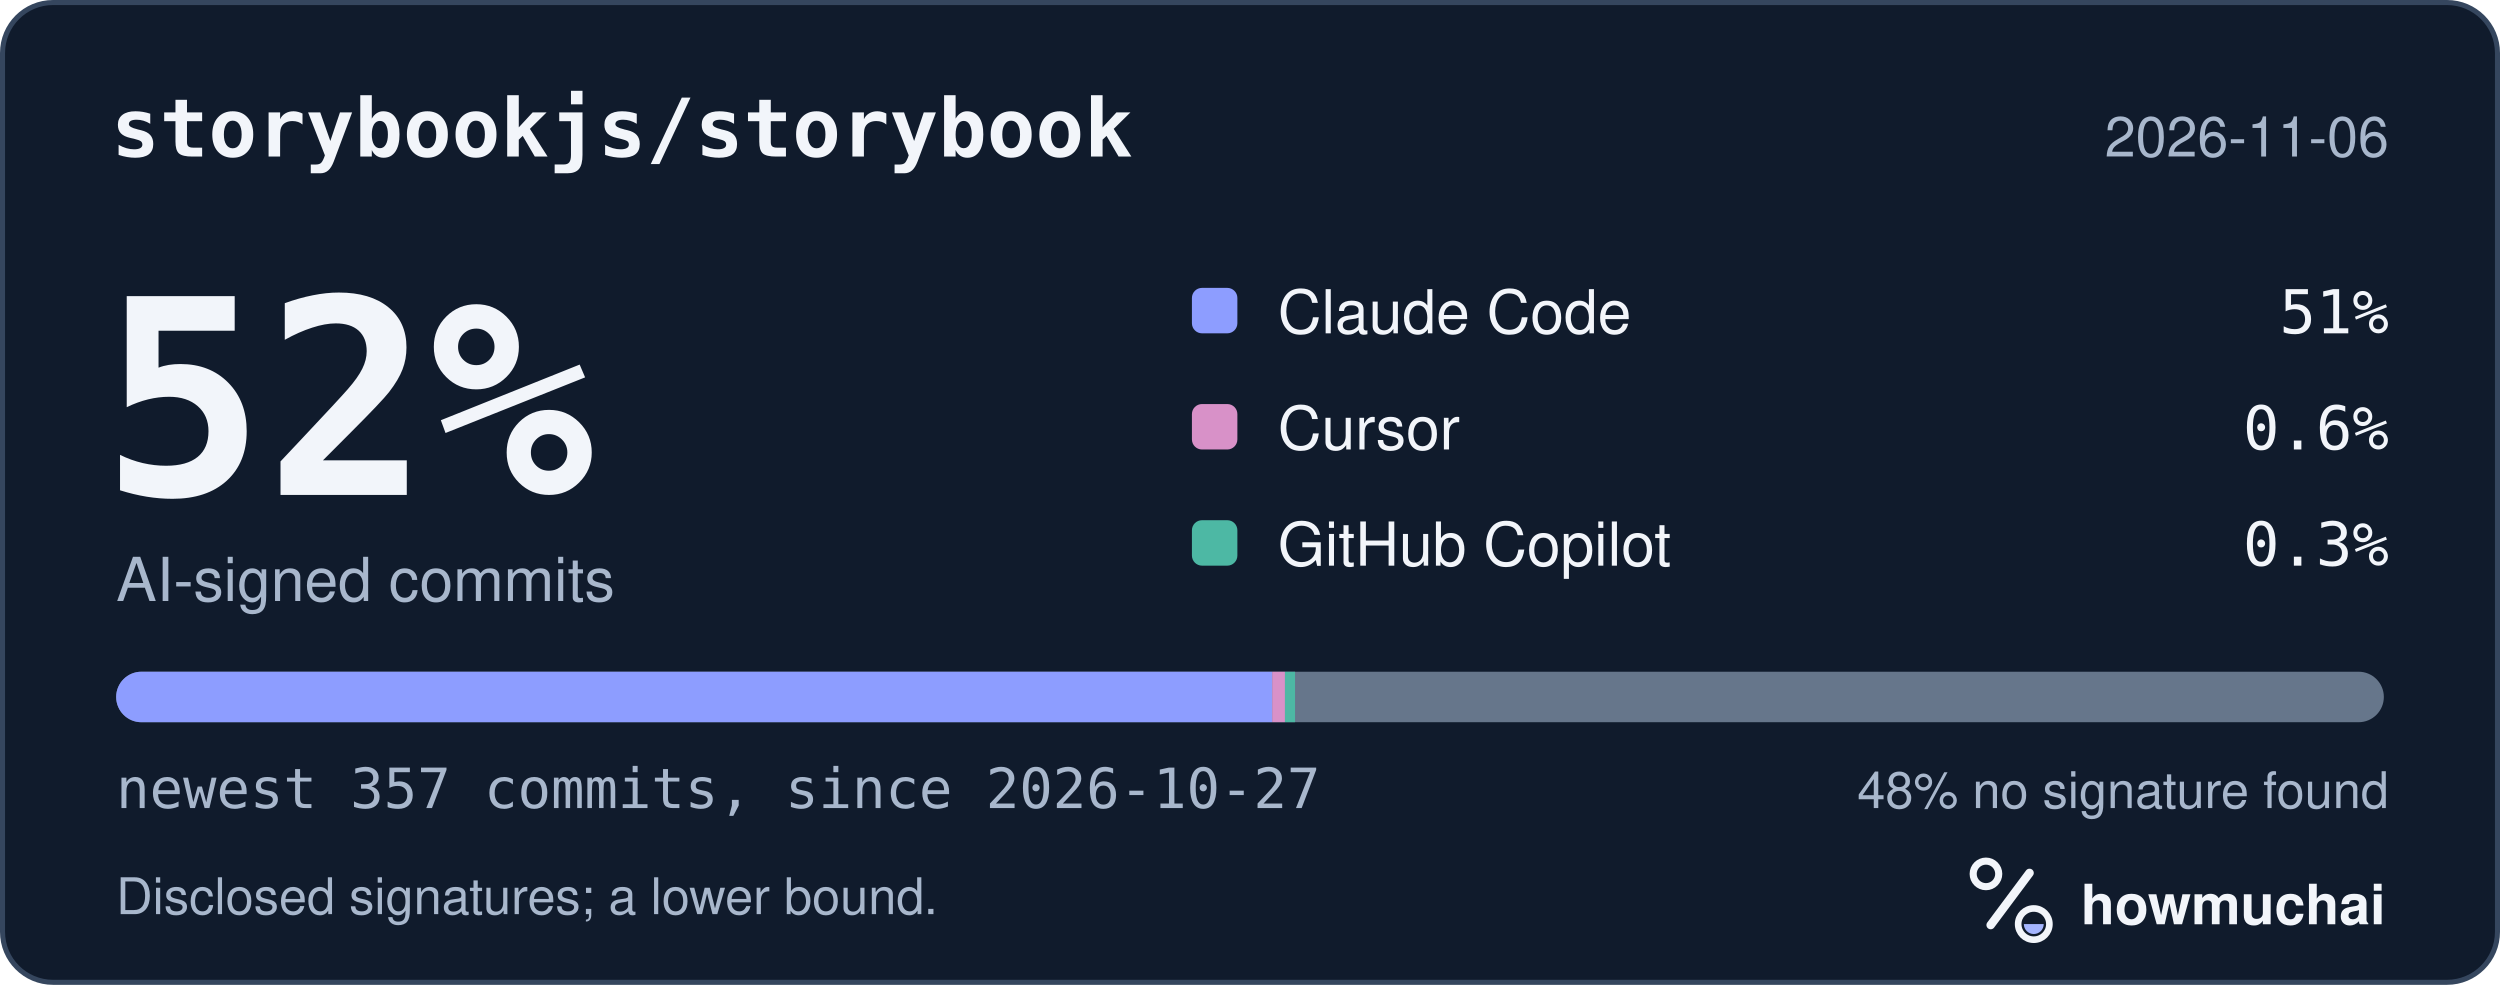
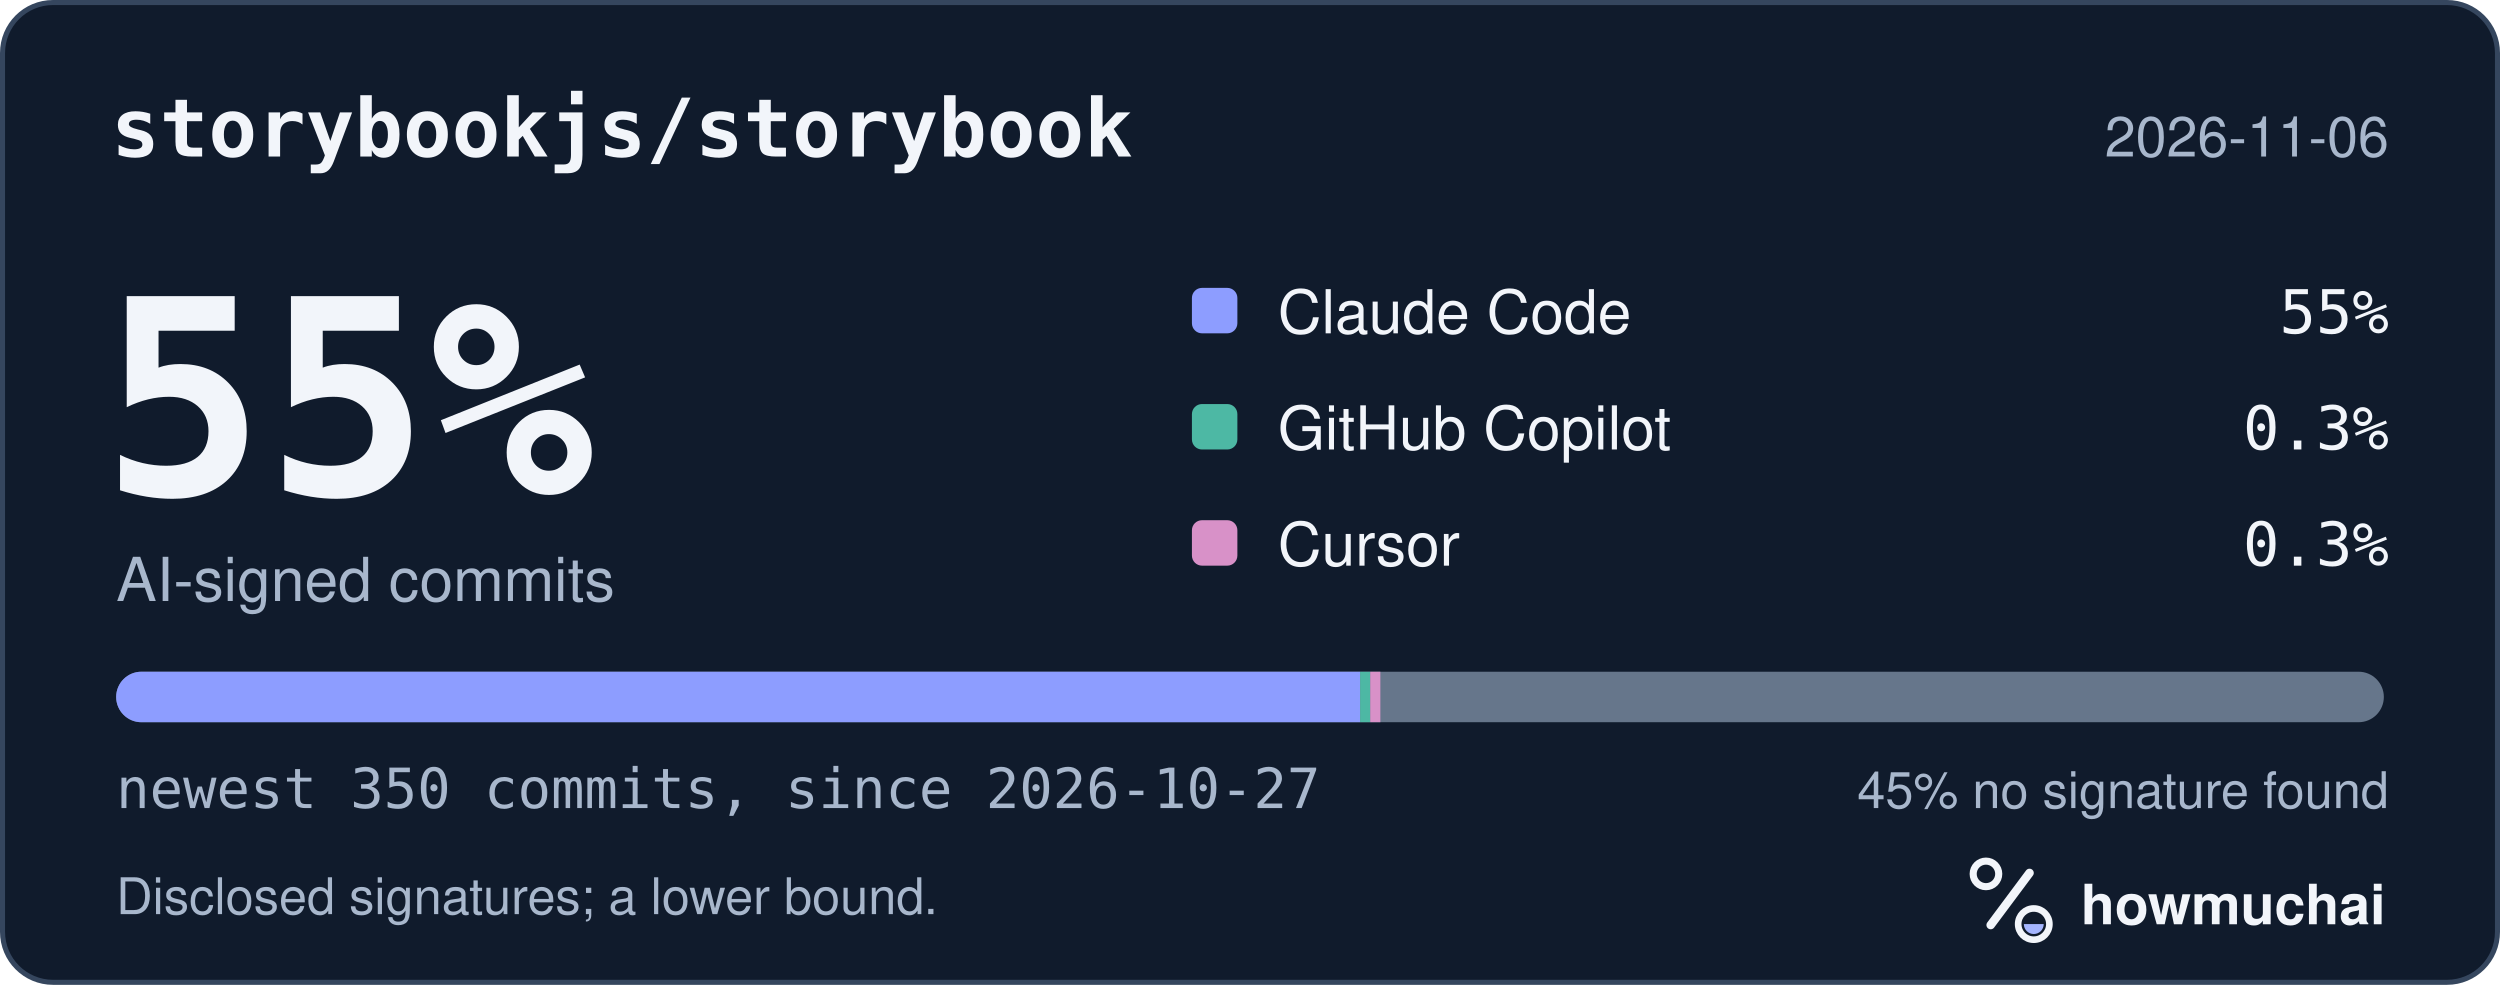
<svg xmlns="http://www.w3.org/2000/svg" width="495" height="195" viewBox="0 0 495 195" role="img" aria-labelledby="hm-t hm-d">
  <rect x="0.5" y="0.5" width="494" height="194" rx="10" fill="#101B2C" stroke="#35465E" />
  <text x="22" y="31" fill="#F2F5FA" font-family="ui-monospace, SF Mono, Menlo, Consolas, IBM Plex Mono, monospace" font-size="16" font-weight="600">storybookjs/storybook</text>
  <text x="473" y="31" fill="#A8B7CC" font-family="-apple-system, BlinkMacSystemFont, Segoe UI, Helvetica, Arial, Fira Sans, sans-serif" font-size="11" text-anchor="end">2026-11-06</text>
-   <text x="20" y="98" fill="#F2F5FA" font-family="ui-monospace, SF Mono, Menlo, Consolas, IBM Plex Mono, monospace" font-size="54" font-weight="700">52%</text>
+   <text x="20" y="98" fill="#F2F5FA" font-family="ui-monospace, SF Mono, Menlo, Consolas, IBM Plex Mono, monospace" font-size="54" font-weight="700">55%</text>
  <text x="23" y="119" fill="#A8B7CC" font-family="-apple-system, BlinkMacSystemFont, Segoe UI, Helvetica, Arial, Fira Sans, sans-serif" font-size="12">AI-signed commits</text>
  <rect x="236" y="57" width="9" height="9" rx="2" fill="#8D9DFF" />
  <text x="253" y="66" fill="#F2F5FA" font-family="-apple-system, BlinkMacSystemFont, Segoe UI, Helvetica, Arial, Fira Sans, sans-serif" font-size="12">Claude Code</text>
-   <text x="473" y="66" fill="#F2F5FA" font-family="ui-monospace, SF Mono, Menlo, Consolas, IBM Plex Mono, monospace" font-size="12" text-anchor="end">51%</text>
-   <rect x="236" y="80" width="9" height="9" rx="2" fill="#D891C8" />
-   <text x="253" y="89" fill="#F2F5FA" font-family="-apple-system, BlinkMacSystemFont, Segoe UI, Helvetica, Arial, Fira Sans, sans-serif" font-size="12">Cursor</text>
-   <text x="473" y="89" fill="#F2F5FA" font-family="ui-monospace, SF Mono, Menlo, Consolas, IBM Plex Mono, monospace" font-size="12" text-anchor="end">0.6%</text>
-   <rect x="236" y="103" width="9" height="9" rx="2" fill="#4DB8A4" />
-   <text x="253" y="112" fill="#F2F5FA" font-family="-apple-system, BlinkMacSystemFont, Segoe UI, Helvetica, Arial, Fira Sans, sans-serif" font-size="12">GitHub Copilot</text>
+   <text x="473" y="66" fill="#F2F5FA" font-family="ui-monospace, SF Mono, Menlo, Consolas, IBM Plex Mono, monospace" font-size="12" text-anchor="end">55%</text>
+   <rect x="236" y="80" width="9" height="9" rx="2" fill="#4DB8A4" />
+   <text x="253" y="89" fill="#F2F5FA" font-family="-apple-system, BlinkMacSystemFont, Segoe UI, Helvetica, Arial, Fira Sans, sans-serif" font-size="12">GitHub Copilot</text>
+   <text x="473" y="89" fill="#F2F5FA" font-family="ui-monospace, SF Mono, Menlo, Consolas, IBM Plex Mono, monospace" font-size="12" text-anchor="end">0.3%</text>
+   <rect x="236" y="103" width="9" height="9" rx="2" fill="#D891C8" />
+   <text x="253" y="112" fill="#F2F5FA" font-family="-apple-system, BlinkMacSystemFont, Segoe UI, Helvetica, Arial, Fira Sans, sans-serif" font-size="12">Cursor</text>
  <text x="473" y="112" fill="#F2F5FA" font-family="ui-monospace, SF Mono, Menlo, Consolas, IBM Plex Mono, monospace" font-size="12" text-anchor="end">0.3%</text>
  <defs>
    <clipPath id="hm-bar">
      <rect x="23" y="133" width="449" height="10" rx="5" />
    </clipPath>
  </defs>
  <rect x="23" y="133" width="449" height="10" rx="5" fill="#66768B" />
  <g clip-path="url(#hm-bar)">
-     <rect x="23.00" y="133" width="228.90" height="10" fill="#8D9DFF" />
-     <rect x="251.90" y="133" width="2.52" height="10" fill="#D891C8" />
-     <rect x="254.42" y="133" width="2.00" height="10" fill="#4DB8A4" />
+     <rect x="23.00" y="133" width="246.31" height="10" fill="#8D9DFF" />
+     <rect x="269.31" y="133" width="2.00" height="10" fill="#4DB8A4" />
+     <rect x="271.31" y="133" width="2.00" height="10" fill="#D891C8" />
  </g>
-   <text x="23" y="160" fill="#A8B7CC" font-family="ui-monospace, SF Mono, Menlo, Consolas, IBM Plex Mono, monospace" font-size="11">newest 357 commits, since 2026-10-27</text>
-   <text x="473" y="160" fill="#A8B7CC" font-family="-apple-system, BlinkMacSystemFont, Segoe UI, Helvetica, Arial, Fira Sans, sans-serif" font-size="10" text-anchor="end">48% no signature found</text>
+   <text x="23" y="160" fill="#A8B7CC" font-family="ui-monospace, SF Mono, Menlo, Consolas, IBM Plex Mono, monospace" font-size="11">newest 350 commits, since 2026-10-27</text>
+   <text x="473" y="160" fill="#A8B7CC" font-family="-apple-system, BlinkMacSystemFont, Segoe UI, Helvetica, Arial, Fira Sans, sans-serif" font-size="10" text-anchor="end">45% no signature found</text>
  <text x="23" y="181" fill="#A8B7CC" font-family="-apple-system, BlinkMacSystemFont, Segoe UI, Helvetica, Arial, Fira Sans, sans-serif" font-size="10">Disclosed signatures; a lower bound.</text>
  <g transform="translate(386 166) scale(0.046875)">
    <circle cx="154" cy="150" r="54" fill="none" stroke="#F2F5FA" stroke-width="30" />
    <path d="M174 366 338 146" fill="none" stroke="#F2F5FA" stroke-width="36" stroke-linecap="round" />
    <circle cx="356" cy="362" r="66" fill="none" stroke="#F2F5FA" stroke-width="28" />
    <path d="M314 362a42 42 0 0 0 84 0Z" fill="#A4B5FF" />
  </g>
  <text x="412" y="183" fill="#F2F5FA" font-family="-apple-system, BlinkMacSystemFont, Segoe UI, Helvetica, Arial, Fira Sans, sans-serif" font-size="11" font-weight="650">howmuchai</text>
</svg>
